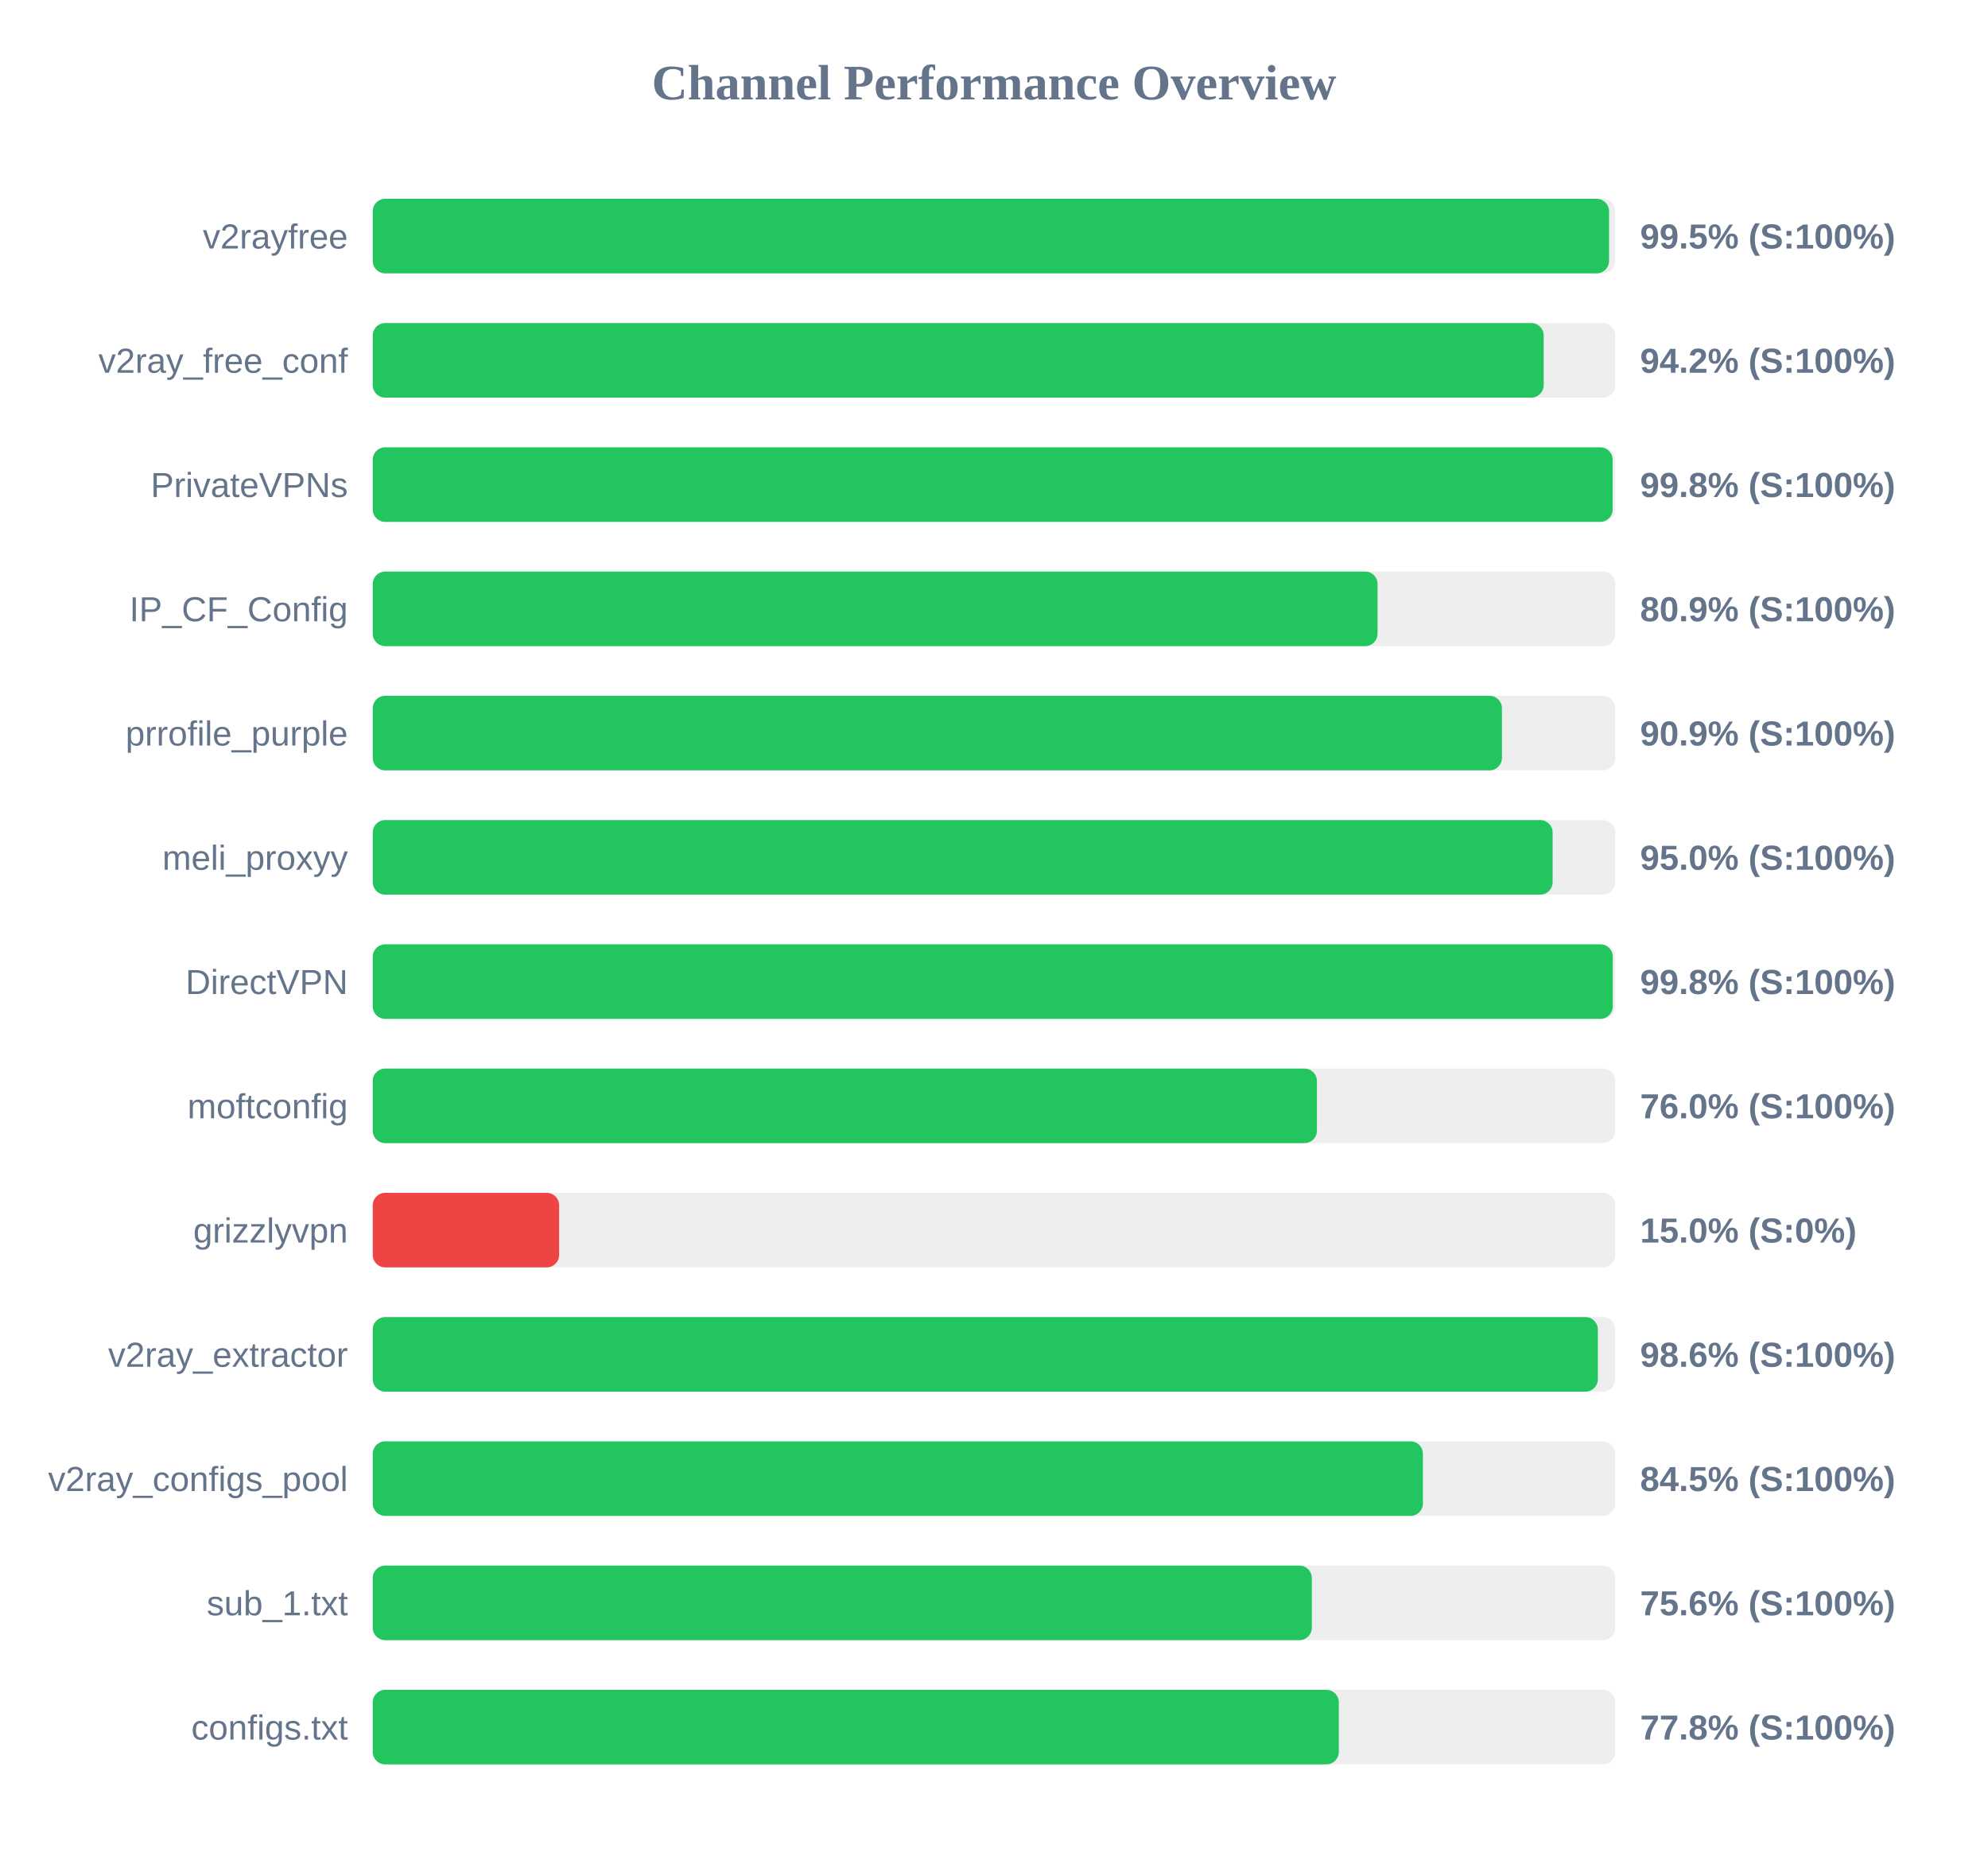
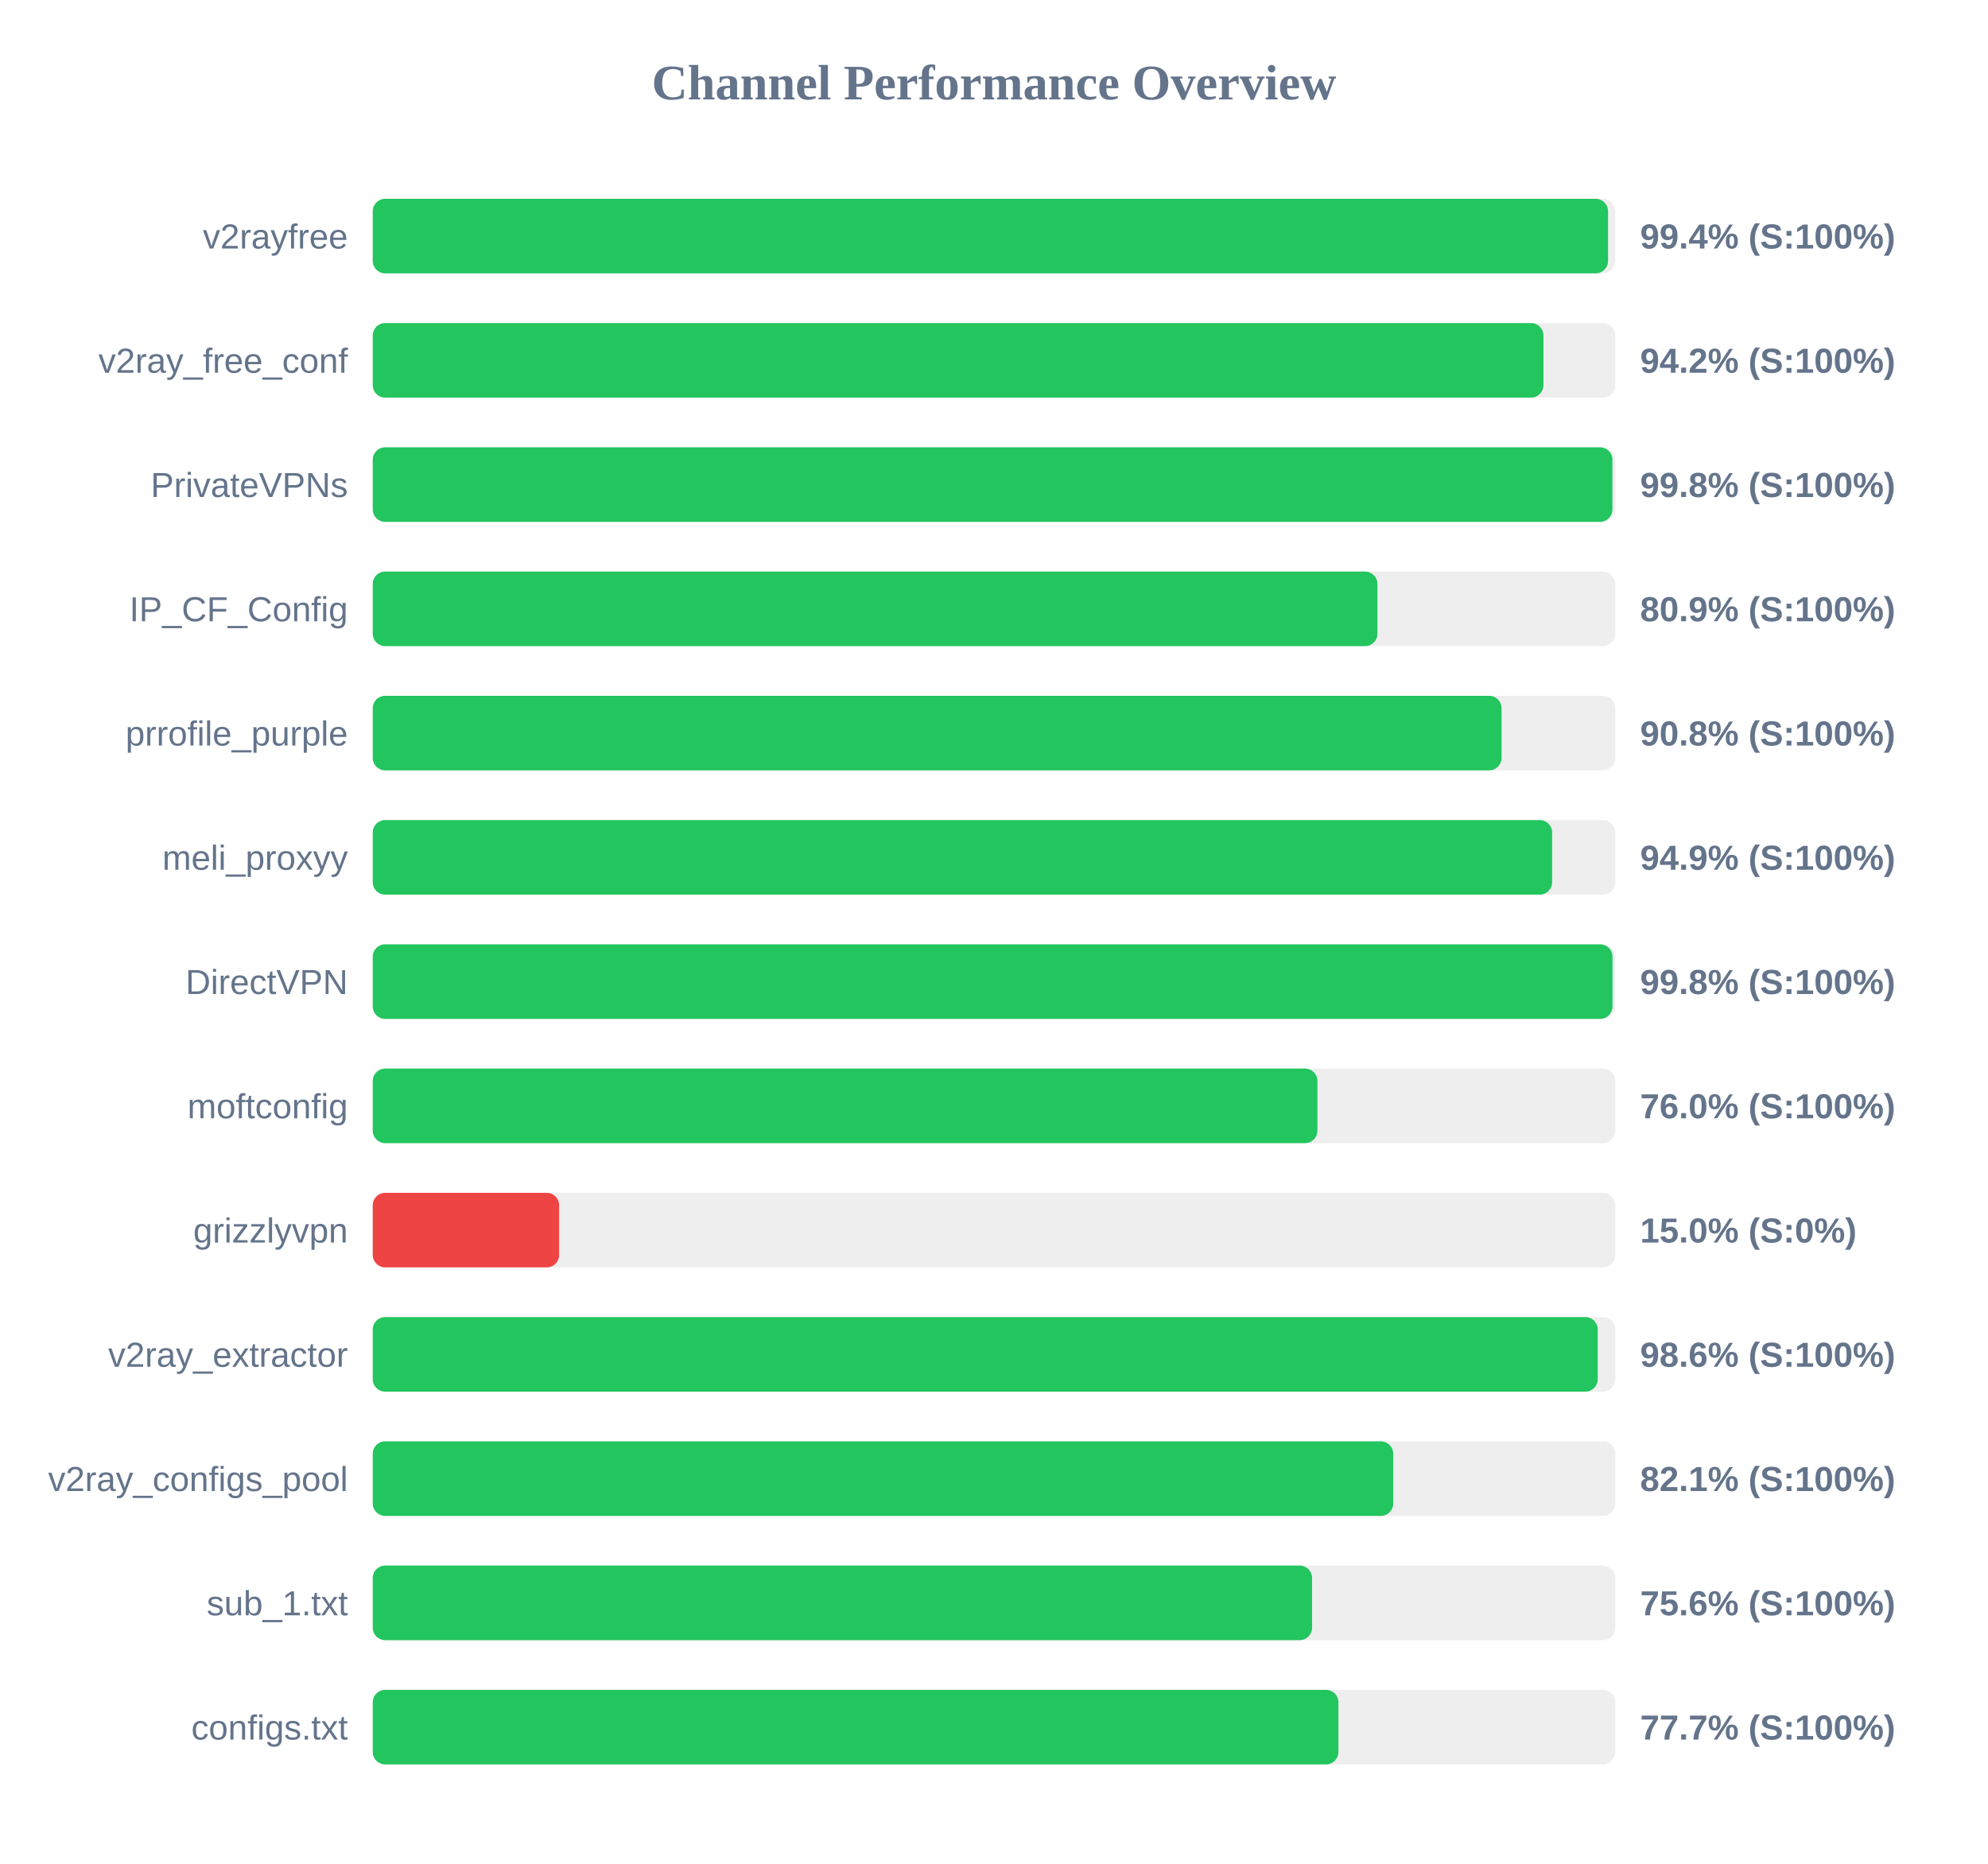
<svg xmlns="http://www.w3.org/2000/svg" width="800" height="750" version="1.1">
  <style>
        .row { font: 14px Arial; fill: #64748b; }
        .score { font: bold 14px Arial; fill: #64748b; }
    </style>
  <text x="400" y="40" text-anchor="middle" font-size="20px" font-weight="bold" fill="#64748b">Channel Performance Overview</text>
  <rect x="150" y="80" width="500" height="30" fill="#eee" rx="5" />
-   <rect x="150" y="80" width="497.5" height="30" fill="#22c55e" rx="5" />
+   <rect x="150" y="80" width="497.1" height="30" fill="#22c55e" rx="5" />
  <text x="140" y="100" text-anchor="end" class="row">v2rayfree</text>
-   <text x="660" y="100" text-anchor="start" class="score">99.5% (S:100%)</text>
+   <text x="660" y="100" text-anchor="start" class="score">99.4% (S:100%)</text>
  <rect x="150" y="130" width="500" height="30" fill="#eee" rx="5" />
-   <rect x="150" y="130" width="471.2" height="30" fill="#22c55e" rx="5" />
+   <rect x="150" y="130" width="471.1" height="30" fill="#22c55e" rx="5" />
  <text x="140" y="150" text-anchor="end" class="row">v2ray_free_conf</text>
  <text x="660" y="150" text-anchor="start" class="score">94.2% (S:100%)</text>
  <rect x="150" y="180" width="500" height="30" fill="#eee" rx="5" />
-   <rect x="150" y="180" width="498.95" height="30" fill="#22c55e" rx="5" />
+   <rect x="150" y="180" width="498.85" height="30" fill="#22c55e" rx="5" />
  <text x="140" y="200" text-anchor="end" class="row">PrivateVPNs</text>
  <text x="660" y="200" text-anchor="start" class="score">99.8% (S:100%)</text>
  <rect x="150" y="230" width="500" height="30" fill="#eee" rx="5" />
-   <rect x="150" y="230" width="404.35" height="30" fill="#22c55e" rx="5" />
+   <rect x="150" y="230" width="404.3" height="30" fill="#22c55e" rx="5" />
  <text x="140" y="250" text-anchor="end" class="row">IP_CF_Config</text>
  <text x="660" y="250" text-anchor="start" class="score">80.9% (S:100%)</text>
  <rect x="150" y="280" width="500" height="30" fill="#eee" rx="5" />
-   <rect x="150" y="280" width="454.4" height="30" fill="#22c55e" rx="5" />
+   <rect x="150" y="280" width="454.25" height="30" fill="#22c55e" rx="5" />
  <text x="140" y="300" text-anchor="end" class="row">prrofile_purple</text>
-   <text x="660" y="300" text-anchor="start" class="score">90.9% (S:100%)</text>
+   <text x="660" y="300" text-anchor="start" class="score">90.8% (S:100%)</text>
  <rect x="150" y="330" width="500" height="30" fill="#eee" rx="5" />
-   <rect x="150" y="330" width="474.8" height="30" fill="#22c55e" rx="5" />
+   <rect x="150" y="330" width="474.6" height="30" fill="#22c55e" rx="5" />
  <text x="140" y="350" text-anchor="end" class="row">meli_proxyy</text>
-   <text x="660" y="350" text-anchor="start" class="score">95.0% (S:100%)</text>
+   <text x="660" y="350" text-anchor="start" class="score">94.9% (S:100%)</text>
  <rect x="150" y="380" width="500" height="30" fill="#eee" rx="5" />
-   <rect x="150" y="380" width="499.0" height="30" fill="#22c55e" rx="5" />
+   <rect x="150" y="380" width="498.9" height="30" fill="#22c55e" rx="5" />
  <text x="140" y="400" text-anchor="end" class="row">DirectVPN</text>
  <text x="660" y="400" text-anchor="start" class="score">99.8% (S:100%)</text>
  <rect x="150" y="430" width="500" height="30" fill="#eee" rx="5" />
-   <rect x="150" y="430" width="379.95" height="30" fill="#22c55e" rx="5" />
+   <rect x="150" y="430" width="380.15" height="30" fill="#22c55e" rx="5" />
  <text x="140" y="450" text-anchor="end" class="row">moftconfig</text>
  <text x="660" y="450" text-anchor="start" class="score">76.0% (S:100%)</text>
  <rect x="150" y="480" width="500" height="30" fill="#eee" rx="5" />
  <rect x="150" y="480" width="75.0" height="30" fill="#ef4444" rx="5" />
  <text x="140" y="500" text-anchor="end" class="row">grizzlyvpn</text>
  <text x="660" y="500" text-anchor="start" class="score">15.0% (S:0%)</text>
  <rect x="150" y="530" width="500" height="30" fill="#eee" rx="5" />
-   <rect x="150" y="530" width="493.0" height="30" fill="#22c55e" rx="5" />
+   <rect x="150" y="530" width="492.95" height="30" fill="#22c55e" rx="5" />
  <text x="140" y="550" text-anchor="end" class="row">v2ray_extractor</text>
  <text x="660" y="550" text-anchor="start" class="score">98.6% (S:100%)</text>
  <rect x="150" y="580" width="500" height="30" fill="#eee" rx="5" />
-   <rect x="150" y="580" width="422.6" height="30" fill="#22c55e" rx="5" />
+   <rect x="150" y="580" width="410.65" height="30" fill="#22c55e" rx="5" />
  <text x="140" y="600" text-anchor="end" class="row">v2ray_configs_pool</text>
-   <text x="660" y="600" text-anchor="start" class="score">84.5% (S:100%)</text>
+   <text x="660" y="600" text-anchor="start" class="score">82.1% (S:100%)</text>
  <rect x="150" y="630" width="500" height="30" fill="#eee" rx="5" />
-   <rect x="150" y="630" width="377.9" height="30" fill="#22c55e" rx="5" />
+   <rect x="150" y="630" width="378.0" height="30" fill="#22c55e" rx="5" />
  <text x="140" y="650" text-anchor="end" class="row">sub_1.txt</text>
  <text x="660" y="650" text-anchor="start" class="score">75.6% (S:100%)</text>
  <rect x="150" y="680" width="500" height="30" fill="#eee" rx="5" />
-   <rect x="150" y="680" width="388.75" height="30" fill="#22c55e" rx="5" />
+   <rect x="150" y="680" width="388.6" height="30" fill="#22c55e" rx="5" />
  <text x="140" y="700" text-anchor="end" class="row">configs.txt</text>
-   <text x="660" y="700" text-anchor="start" class="score">77.8% (S:100%)</text>
+   <text x="660" y="700" text-anchor="start" class="score">77.7% (S:100%)</text>
</svg>
